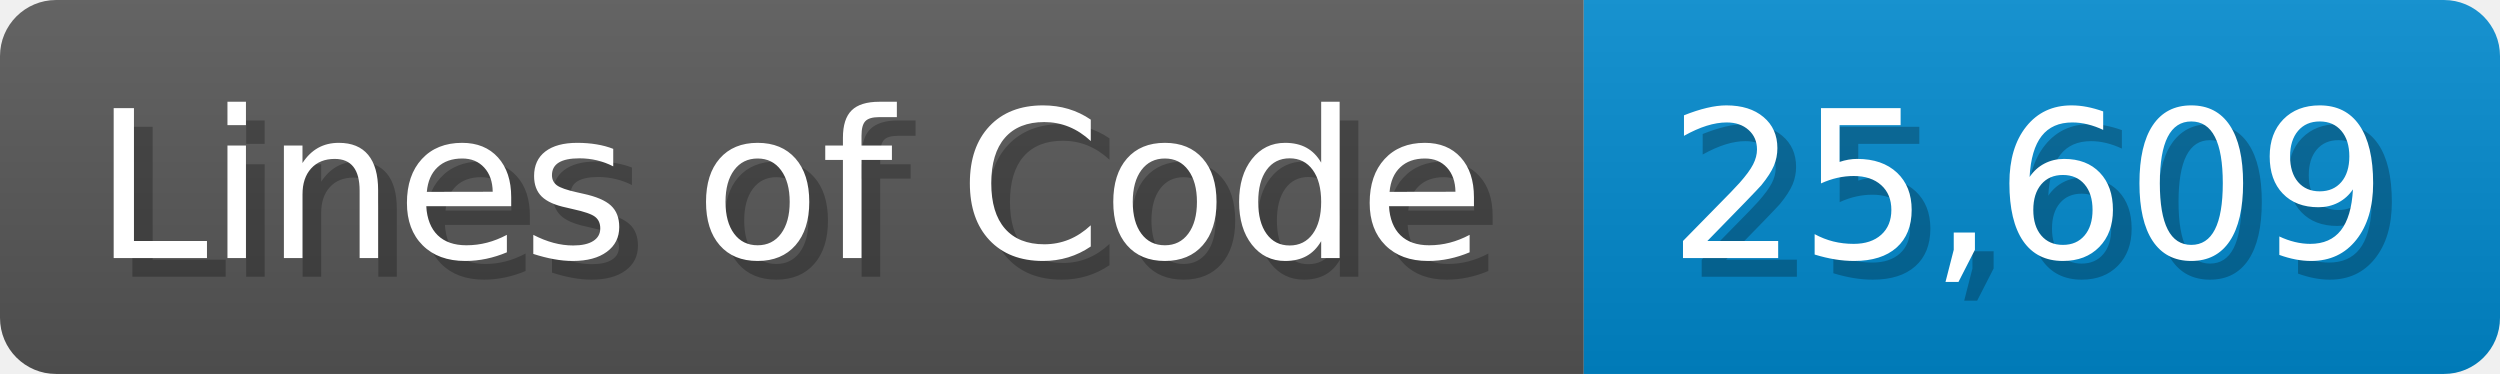
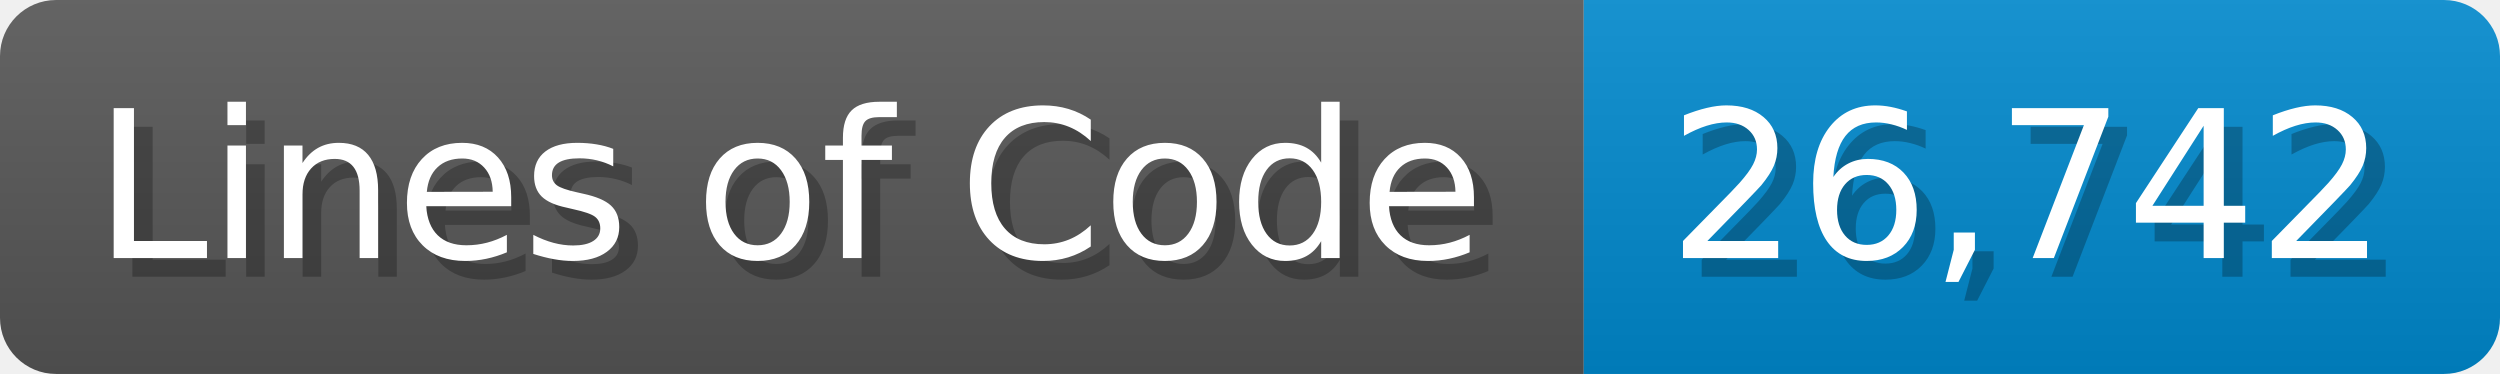
<svg xmlns="http://www.w3.org/2000/svg" width="133.7" height="20" viewBox="0 0 1337 200">
  <linearGradient id="a" x2="0" y2="100%">
    <stop offset="0" stop-opacity=".1" stop-color="#EEE" />
    <stop offset="1" stop-opacity=".1" />
  </linearGradient>
  <mask id="m">
    <rect width="1337" height="200" rx="30" fill="#FFF" />
  </mask>
  <g mask="url(#m)">
    <rect width="847" height="200" fill="#555" />
    <rect width="490" height="200" fill="#08C" x="847" />
    <rect width="1337" height="200" fill="url(#a)" />
  </g>
  <g fill="#fff" text-anchor="start" font-family="Verdana,DejaVu Sans,sans-serif" font-size="110">
    <text x="60" y="148" textLength="747" fill="#000" opacity="0.25">Lines of Code</text>
    <text x="50" y="138" textLength="747">Lines of Code</text>
-     <text x="902" y="148" textLength="390" fill="#000" opacity="0.25">25,609</text>
-     <text x="892" y="138" textLength="390">25,609</text>
+     <text x="902" y="148" textLength="390" fill="#000" opacity="0.25">26,742</text>
+     <text x="892" y="138" textLength="390">26,742</text>
  </g>
</svg>
